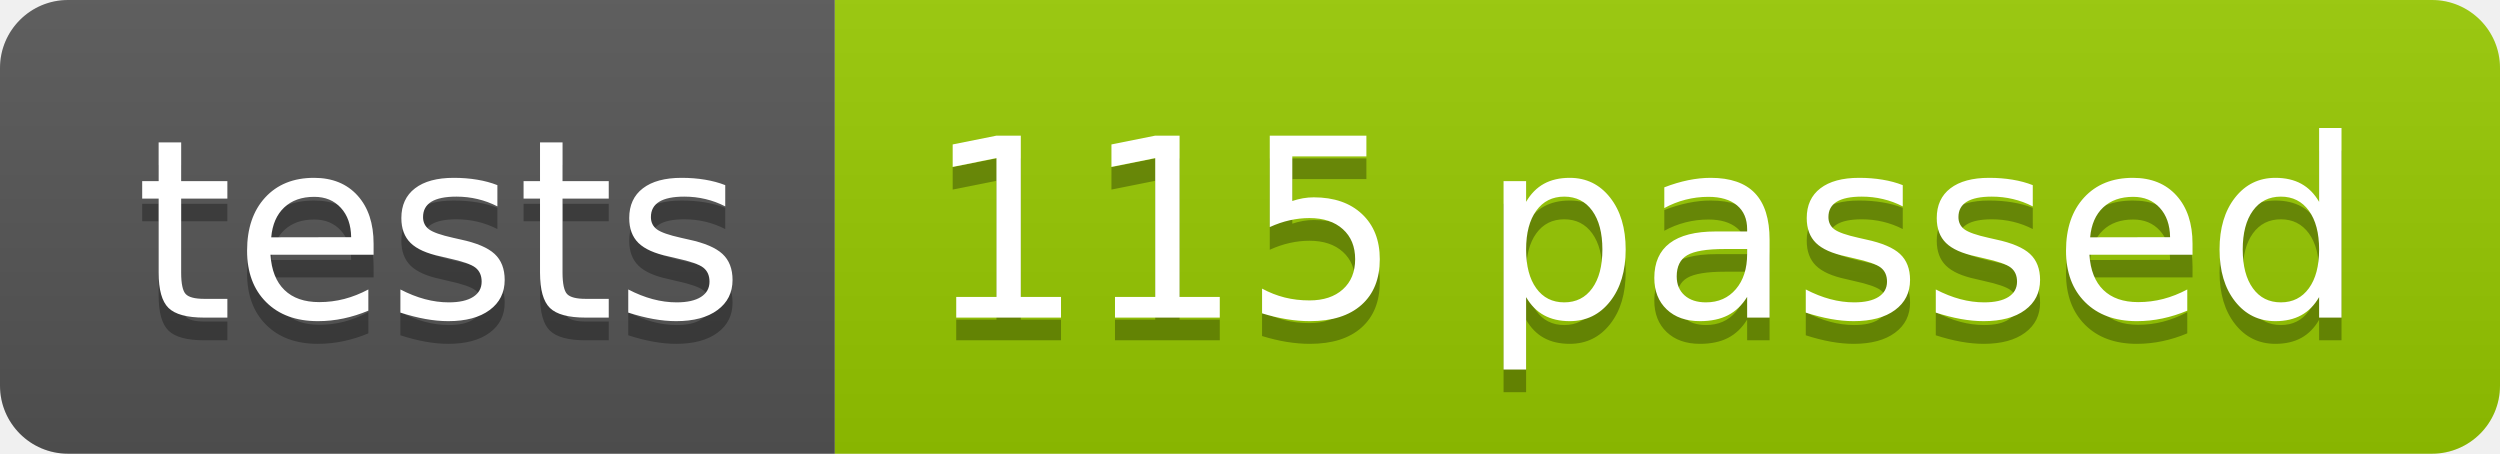
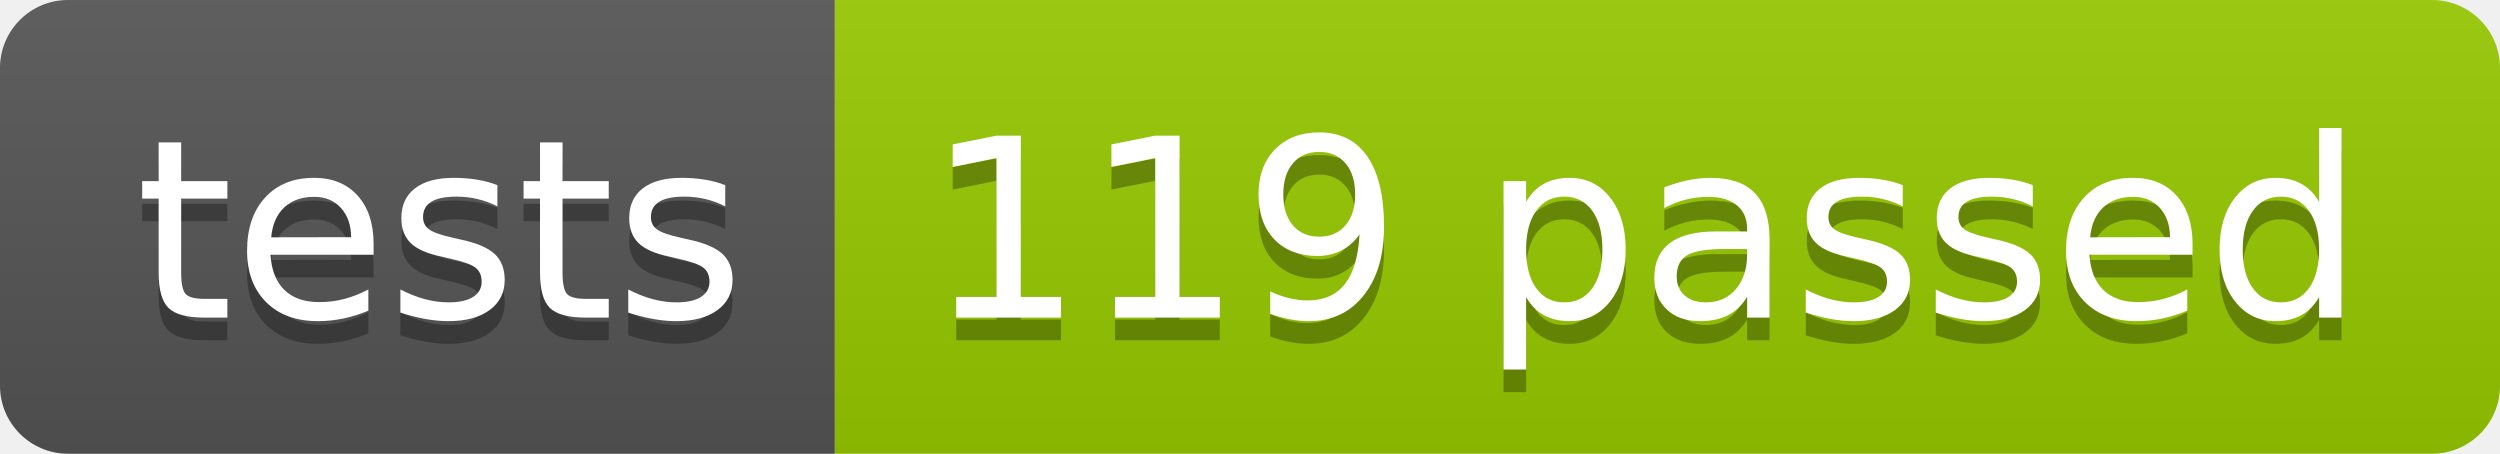
<svg xmlns="http://www.w3.org/2000/svg" width="110.2" height="20">
  <linearGradient id="smooth" x2="0" y2="100%">
    <stop offset="0" stop-color="#bbb" stop-opacity=".1" />
    <stop offset="1" stop-opacity=".1" />
  </linearGradient>
  <clipPath id="round">
    <rect width="110.2" height="20" rx="3" fill="#fff" />
  </clipPath>
  <g clip-path="url(#round)">
    <rect width="36.8" height="20" fill="#555" />
    <rect x="36.8" width="73.4" height="20" fill="#97CA00" />
    <rect width="110.2" height="20" fill="url(#smooth)" />
  </g>
  <g fill="#fff" text-anchor="middle" font-family="DejaVu Sans,Verdana,Geneva,sans-serif" font-size="110">
    <text x="194.0" y="150" fill="#010101" fill-opacity=".3" transform="scale(0.1)" textLength="268.0" lengthAdjust="spacing">tests</text>
    <text x="194.0" y="140" transform="scale(0.1)" textLength="268.0" lengthAdjust="spacing">tests</text>
-     <text x="725.0" y="150" fill="#010101" fill-opacity=".3" transform="scale(0.1)" textLength="634.0" lengthAdjust="spacing">115 passed</text>
-     <text x="725.0" y="140" transform="scale(0.1)" textLength="634.0" lengthAdjust="spacing">115 passed</text>
+     <text x="725.0" y="150" fill="#010101" fill-opacity=".3" transform="scale(0.1)" textLength="634.0" lengthAdjust="spacing">119 passed</text>
+     <text x="725.0" y="140" transform="scale(0.1)" textLength="634.0" lengthAdjust="spacing">119 passed</text>
  </g>
</svg>
